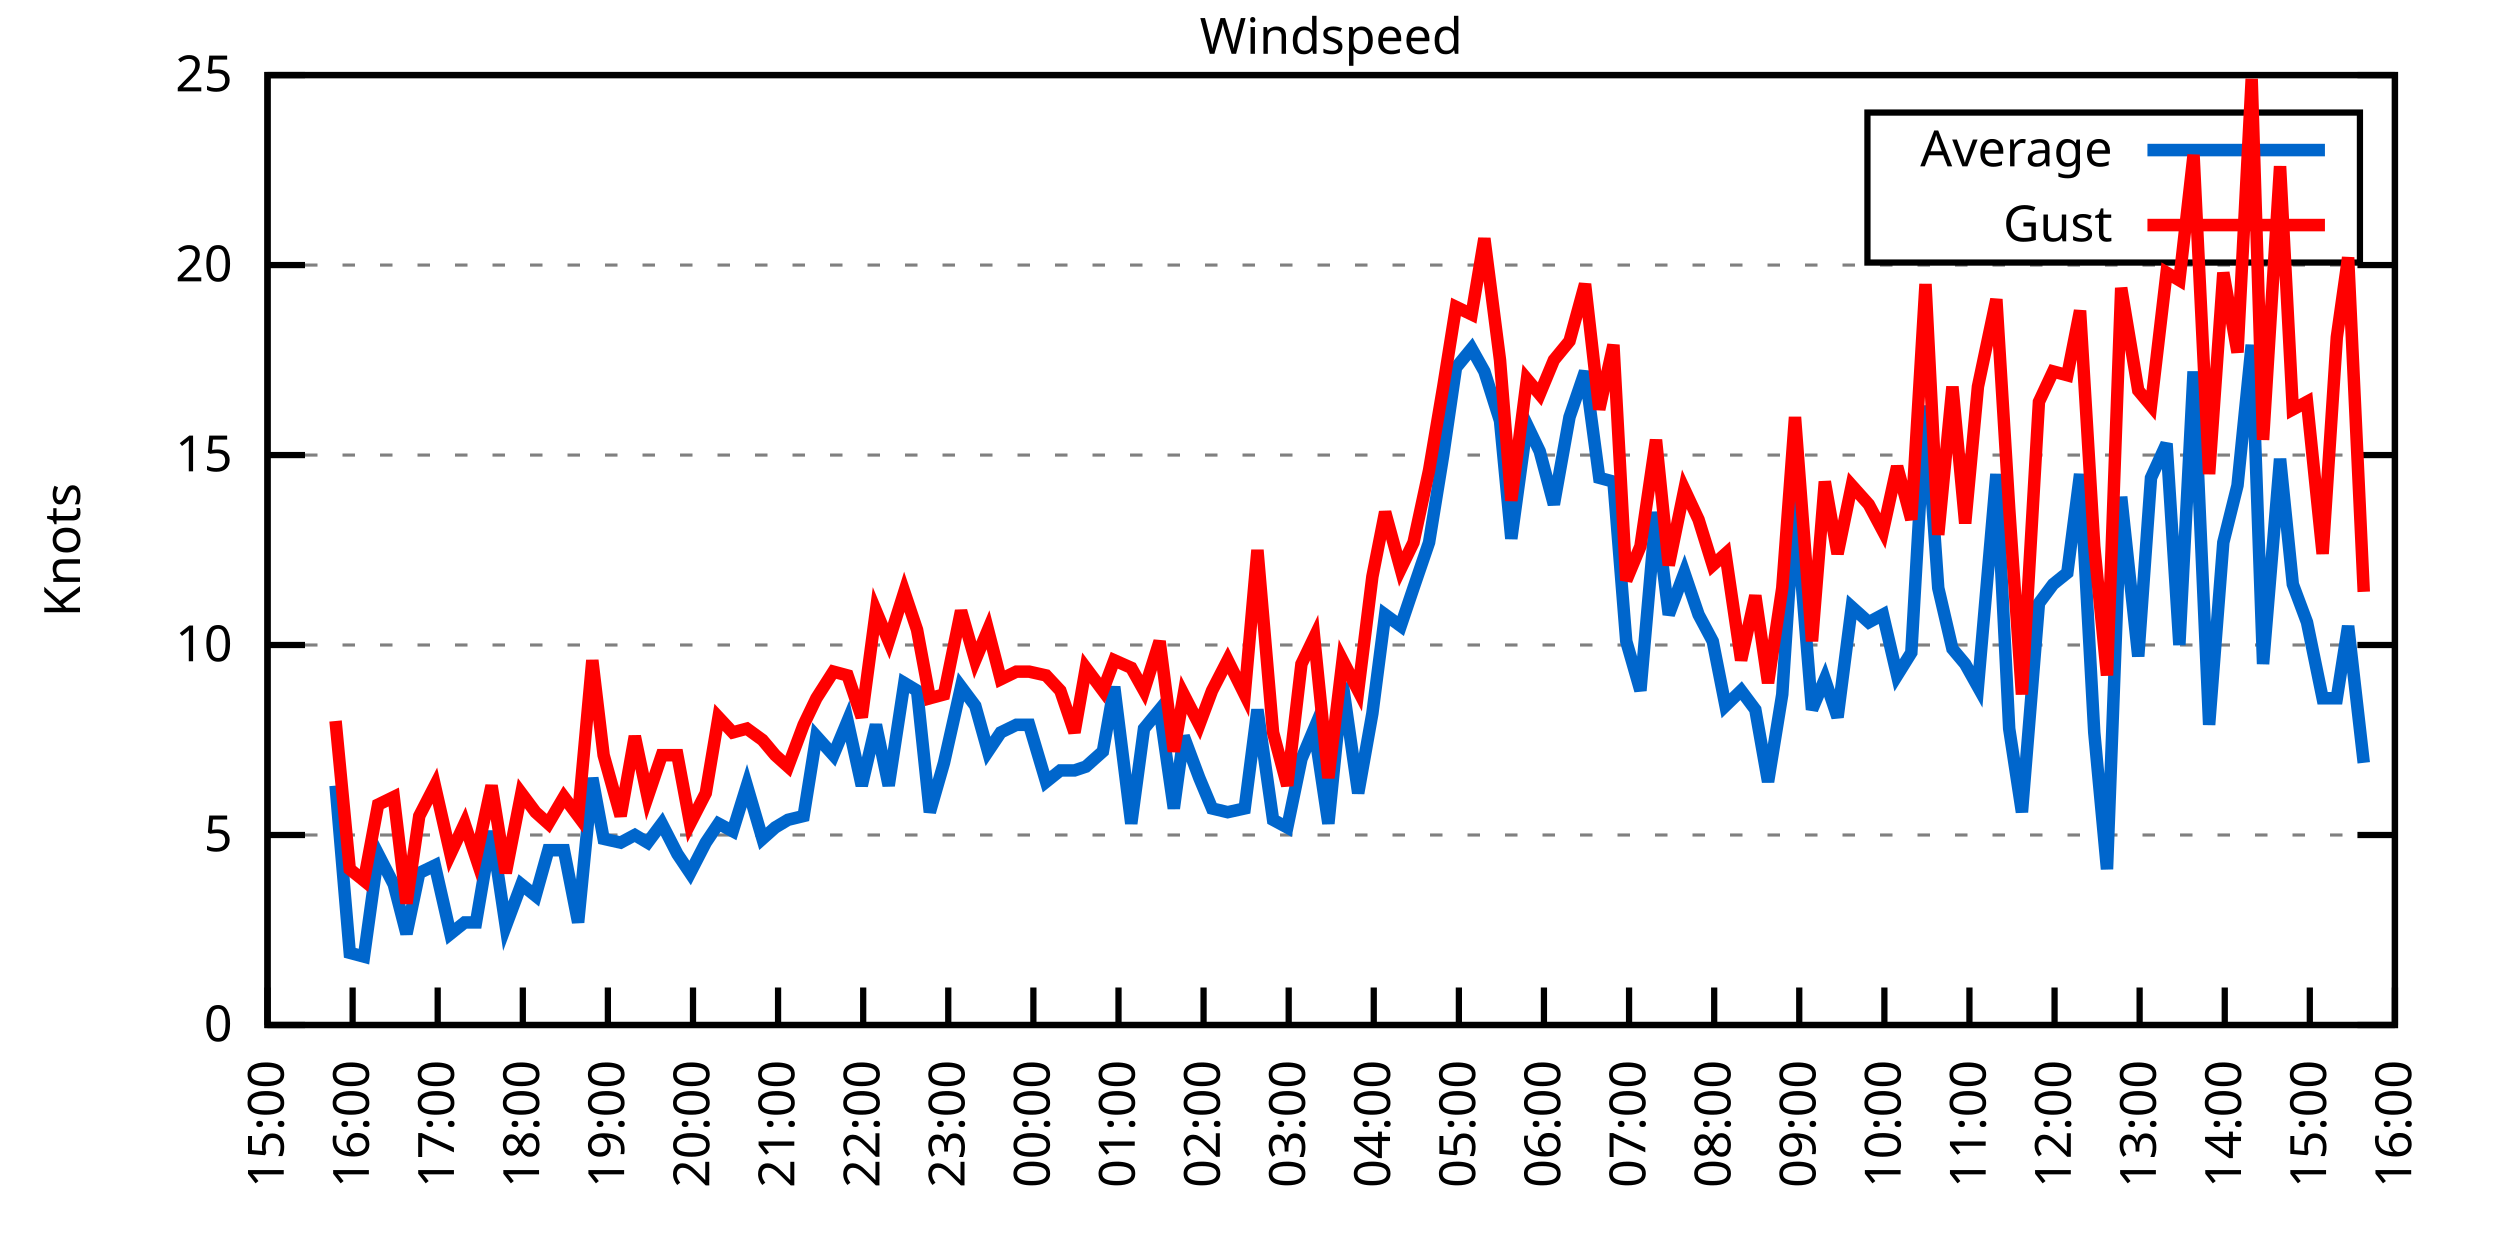
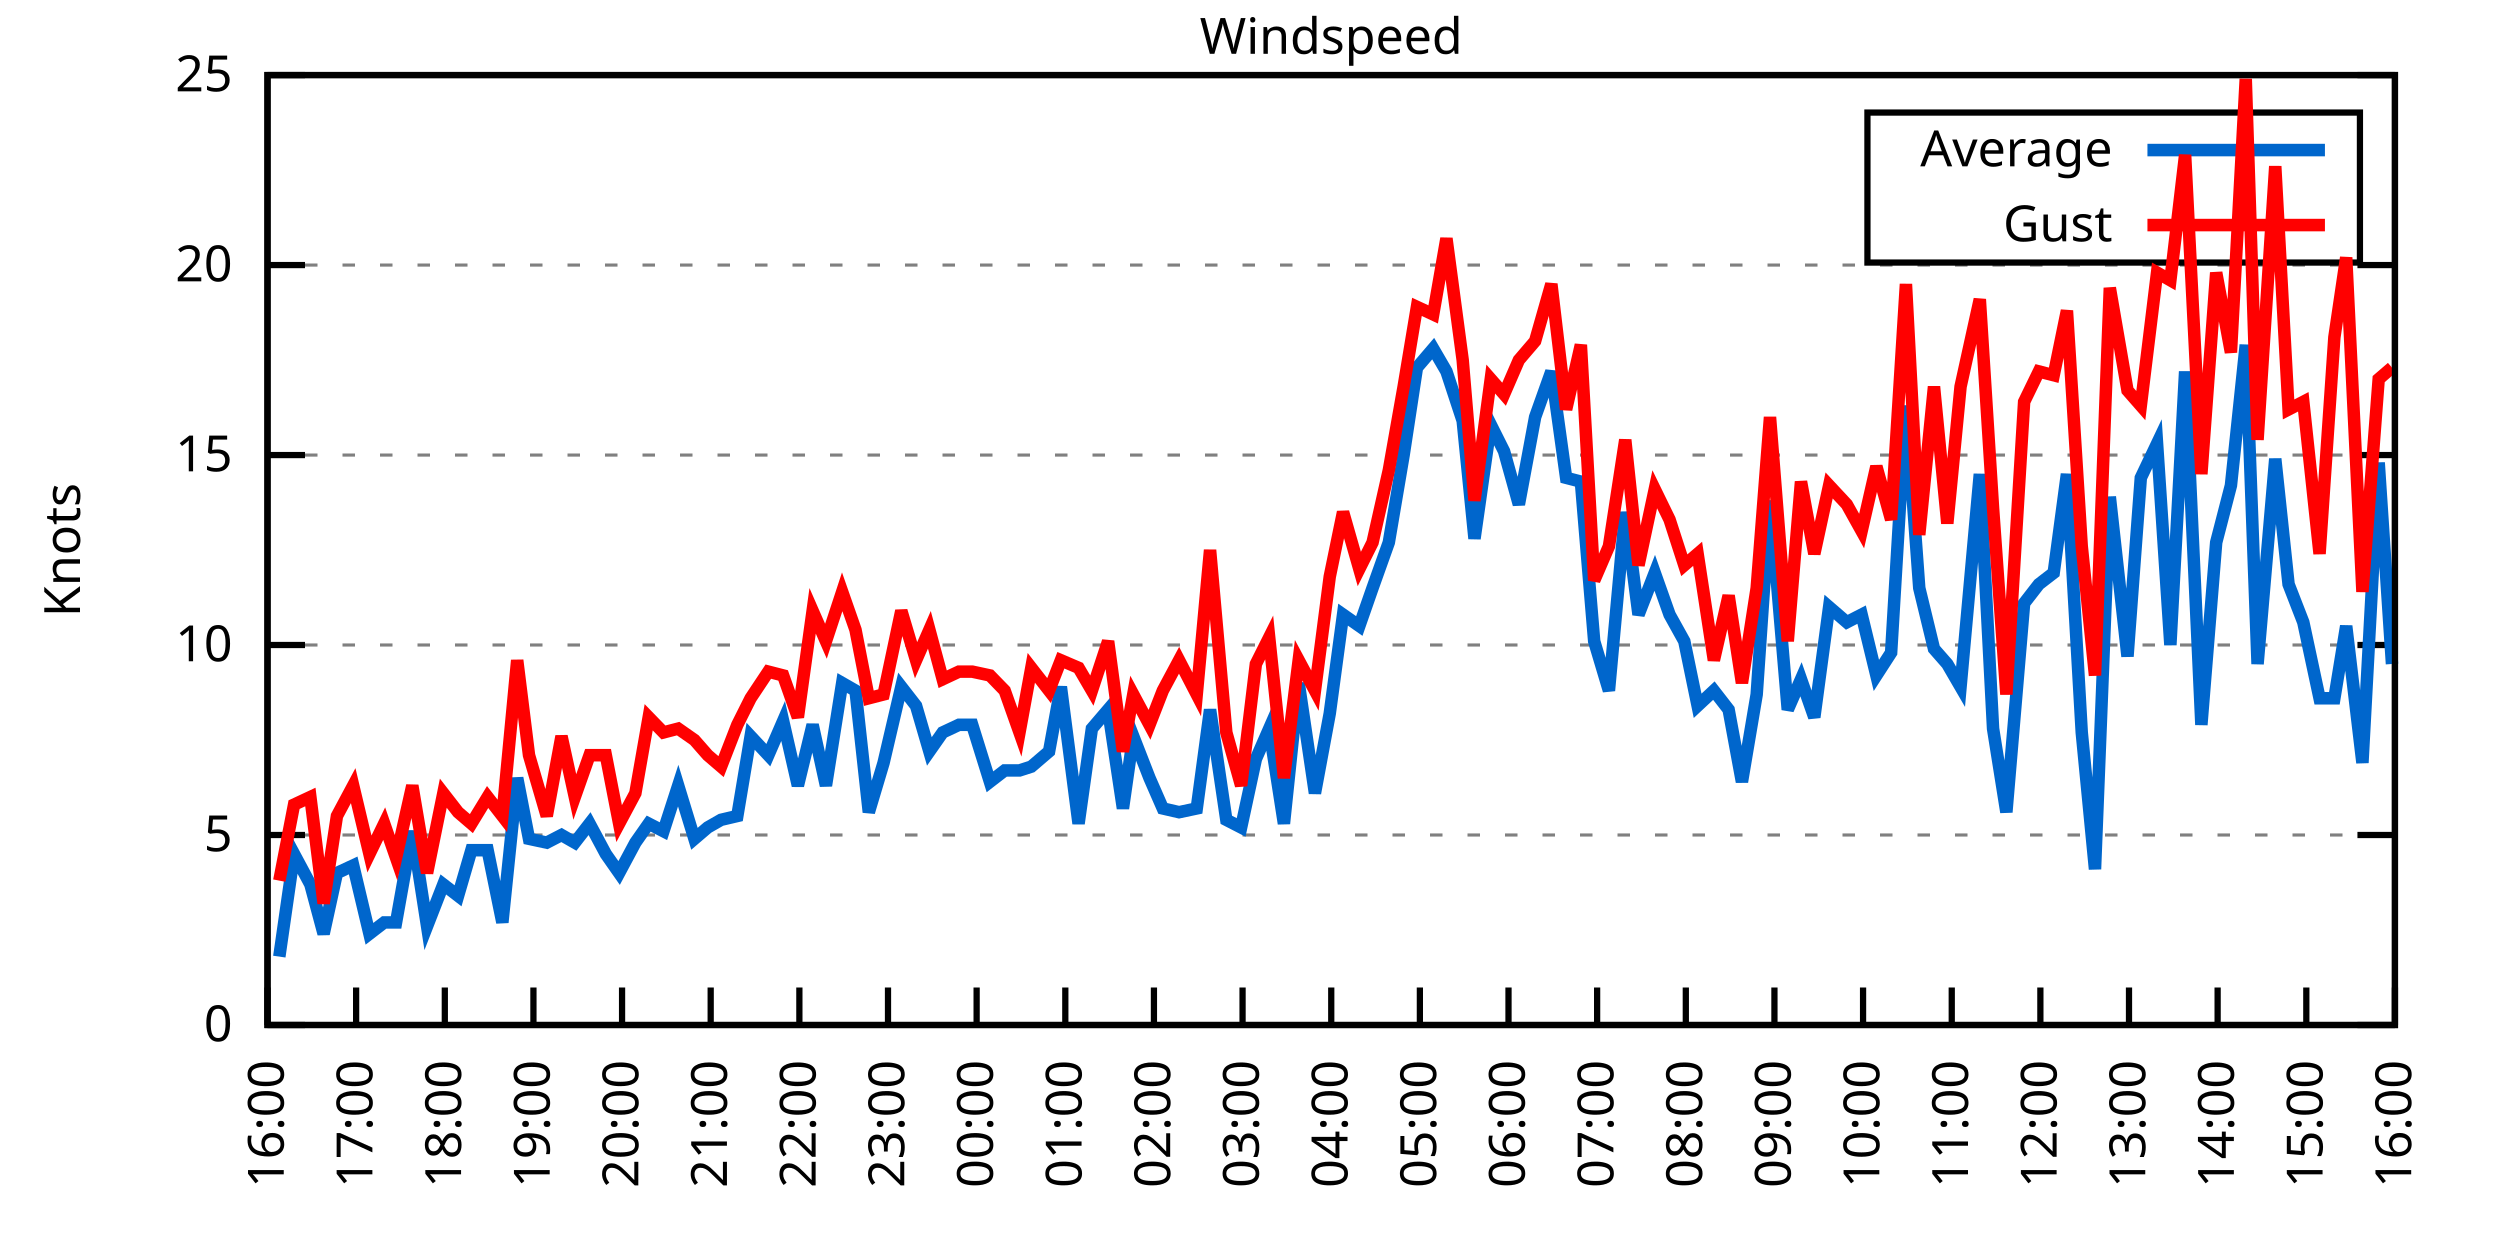
<svg xmlns="http://www.w3.org/2000/svg" xmlns:xlink="http://www.w3.org/1999/xlink" width="400" height="200" viewBox="0 0 400 200">
  <g id="gnuplot_canvas">
    <rect x="0" y="0" width="400" height="200" fill="none" />
    <defs>
      <circle id="gpDot" r="0.5" stroke-width="0.5" stroke="currentColor" />
      <path id="gpPt0" stroke-width="0.333" stroke="currentColor" d="M-1,0 h2 M0,-1 v2" />
      <path id="gpPt1" stroke-width="0.333" stroke="currentColor" d="M-1,-1 L1,1 M1,-1 L-1,1" />
      <path id="gpPt2" stroke-width="0.333" stroke="currentColor" d="M-1,0 L1,0 M0,-1 L0,1 M-1,-1 L1,1 M-1,1 L1,-1" />
      <rect id="gpPt3" stroke-width="0.333" stroke="currentColor" x="-1" y="-1" width="2" height="2" />
      <rect id="gpPt4" stroke-width="0.333" stroke="currentColor" fill="currentColor" x="-1" y="-1" width="2" height="2" />
      <circle id="gpPt5" stroke-width="0.333" stroke="currentColor" cx="0" cy="0" r="1" />
      <use xlink:href="#gpPt5" id="gpPt6" fill="currentColor" stroke="none" />
      <path id="gpPt7" stroke-width="0.333" stroke="currentColor" d="M0,-1.33 L-1.33,0.67 L1.33,0.67 z" />
      <use xlink:href="#gpPt7" id="gpPt8" fill="currentColor" stroke="none" />
      <use xlink:href="#gpPt7" id="gpPt9" stroke="currentColor" transform="rotate(180)" />
      <use xlink:href="#gpPt9" id="gpPt10" fill="currentColor" stroke="none" />
      <use xlink:href="#gpPt3" id="gpPt11" stroke="currentColor" transform="rotate(45)" />
      <use xlink:href="#gpPt11" id="gpPt12" fill="currentColor" stroke="none" />
      <path id="gpPt13" stroke-width="0.333" stroke="currentColor" d="M0,1.330 L1.265,0.411 L0.782,-1.067 L-0.782,-1.076 L-1.265,0.411 z" />
      <use xlink:href="#gpPt13" id="gpPt14" fill="currentColor" stroke="none" />
      <filter id="textbox" filterUnits="objectBoundingBox" x="0" y="0" height="1" width="1">
        <feFlood flood-color="white" flood-opacity="1" result="bgnd" />
        <feComposite in="SourceGraphic" in2="bgnd" operator="atop" />
      </filter>
      <filter id="greybox" filterUnits="objectBoundingBox" x="0" y="0" height="1" width="1">
        <feFlood flood-color="lightgrey" flood-opacity="1" result="grey" />
        <feComposite in="SourceGraphic" in2="grey" operator="atop" />
      </filter>
    </defs>
    <g fill="none" color="white" stroke="currentColor" stroke-width="1.00" stroke-linecap="butt" stroke-linejoin="miter">
</g>
    <g fill="none" color="black" stroke="currentColor" stroke-width="1.00" stroke-linecap="butt" stroke-linejoin="miter">
      <g stroke="none" shape-rendering="crispEdges">
        <polygon fill="rgb(255, 255, 255)" points="42.80,164.00 383.18,164.00 383.18,12.02 42.80,12.02 " />
      </g>
    </g>
    <g fill="none" color="black" stroke="currentColor" stroke-width="1.00" stroke-linecap="butt" stroke-linejoin="miter">
</g>
    <g fill="none" color="black" stroke="black" stroke-width="0.50" stroke-linecap="butt" stroke-linejoin="miter">
</g>
    <g fill="none" color="gray" stroke="currentColor" stroke-width="0.50" stroke-linecap="butt" stroke-linejoin="miter">
      <path stroke="gray" stroke-dasharray="2,4" class="gridline" d="M42.80,164.00 L383.19,164.00  " />
    </g>
    <g fill="none" color="gray" stroke="gray" stroke-width="1.00" stroke-linecap="butt" stroke-linejoin="miter">
</g>
    <g fill="none" color="black" stroke="currentColor" stroke-width="1.00" stroke-linecap="butt" stroke-linejoin="miter">
      <path stroke="black" d="M42.80,164.00 L48.80,164.00 M383.19,164.00 L377.19,164.00  " />
      <g transform="translate(37.20,166.60)" stroke="none" fill="black" font-family="Sans" font-size="8.00" text-anchor="end">
        <text>
          <tspan font-family="Sans"> 0</tspan>
        </text>
      </g>
    </g>
    <g fill="none" color="black" stroke="currentColor" stroke-width="1.00" stroke-linecap="butt" stroke-linejoin="miter">
</g>
    <g fill="none" color="black" stroke="black" stroke-width="0.50" stroke-linecap="butt" stroke-linejoin="miter">
</g>
    <g fill="none" color="gray" stroke="currentColor" stroke-width="0.50" stroke-linecap="butt" stroke-linejoin="miter">
      <path stroke="gray" stroke-dasharray="2,4" class="gridline" d="M42.80,133.60 L383.19,133.60  " />
    </g>
    <g fill="none" color="gray" stroke="gray" stroke-width="1.00" stroke-linecap="butt" stroke-linejoin="miter">
</g>
    <g fill="none" color="black" stroke="currentColor" stroke-width="1.00" stroke-linecap="butt" stroke-linejoin="miter">
      <path stroke="black" d="M42.80,133.60 L48.80,133.60 M383.19,133.60 L377.19,133.60  " />
      <g transform="translate(37.20,136.20)" stroke="none" fill="black" font-family="Sans" font-size="8.00" text-anchor="end">
        <text>
          <tspan font-family="Sans"> 5</tspan>
        </text>
      </g>
    </g>
    <g fill="none" color="black" stroke="currentColor" stroke-width="1.00" stroke-linecap="butt" stroke-linejoin="miter">
</g>
    <g fill="none" color="black" stroke="black" stroke-width="0.50" stroke-linecap="butt" stroke-linejoin="miter">
</g>
    <g fill="none" color="gray" stroke="currentColor" stroke-width="0.50" stroke-linecap="butt" stroke-linejoin="miter">
      <path stroke="gray" stroke-dasharray="2,4" class="gridline" d="M42.80,103.20 L383.19,103.20  " />
    </g>
    <g fill="none" color="gray" stroke="gray" stroke-width="1.00" stroke-linecap="butt" stroke-linejoin="miter">
</g>
    <g fill="none" color="black" stroke="currentColor" stroke-width="1.00" stroke-linecap="butt" stroke-linejoin="miter">
      <path stroke="black" d="M42.80,103.20 L48.80,103.20 M383.19,103.20 L377.19,103.20  " />
      <g transform="translate(37.20,105.80)" stroke="none" fill="black" font-family="Sans" font-size="8.00" text-anchor="end">
        <text>
          <tspan font-family="Sans"> 10</tspan>
        </text>
      </g>
    </g>
    <g fill="none" color="black" stroke="currentColor" stroke-width="1.00" stroke-linecap="butt" stroke-linejoin="miter">
</g>
    <g fill="none" color="black" stroke="black" stroke-width="0.50" stroke-linecap="butt" stroke-linejoin="miter">
</g>
    <g fill="none" color="gray" stroke="currentColor" stroke-width="0.50" stroke-linecap="butt" stroke-linejoin="miter">
      <path stroke="gray" stroke-dasharray="2,4" class="gridline" d="M42.80,72.81 L383.19,72.81  " />
    </g>
    <g fill="none" color="gray" stroke="gray" stroke-width="1.00" stroke-linecap="butt" stroke-linejoin="miter">
</g>
    <g fill="none" color="black" stroke="currentColor" stroke-width="1.00" stroke-linecap="butt" stroke-linejoin="miter">
      <path stroke="black" d="M42.80,72.81 L48.80,72.81 M383.19,72.81 L377.19,72.81  " />
      <g transform="translate(37.20,75.41)" stroke="none" fill="black" font-family="Sans" font-size="8.00" text-anchor="end">
        <text>
          <tspan font-family="Sans"> 15</tspan>
        </text>
      </g>
    </g>
    <g fill="none" color="black" stroke="currentColor" stroke-width="1.00" stroke-linecap="butt" stroke-linejoin="miter">
</g>
    <g fill="none" color="black" stroke="black" stroke-width="0.50" stroke-linecap="butt" stroke-linejoin="miter">
</g>
    <g fill="none" color="gray" stroke="currentColor" stroke-width="0.50" stroke-linecap="butt" stroke-linejoin="miter">
      <path stroke="gray" stroke-dasharray="2,4" class="gridline" d="M42.80,42.41 L383.19,42.41  " />
    </g>
    <g fill="none" color="gray" stroke="gray" stroke-width="1.00" stroke-linecap="butt" stroke-linejoin="miter">
</g>
    <g fill="none" color="black" stroke="currentColor" stroke-width="1.00" stroke-linecap="butt" stroke-linejoin="miter">
      <path stroke="black" d="M42.80,42.41 L48.80,42.41 M383.19,42.41 L377.19,42.41  " />
      <g transform="translate(37.20,45.01)" stroke="none" fill="black" font-family="Sans" font-size="8.00" text-anchor="end">
        <text>
          <tspan font-family="Sans"> 20</tspan>
        </text>
      </g>
    </g>
    <g fill="none" color="black" stroke="currentColor" stroke-width="1.00" stroke-linecap="butt" stroke-linejoin="miter">
</g>
    <g fill="none" color="black" stroke="black" stroke-width="0.50" stroke-linecap="butt" stroke-linejoin="miter">
</g>
    <g fill="none" color="gray" stroke="currentColor" stroke-width="0.50" stroke-linecap="butt" stroke-linejoin="miter">
      <path stroke="gray" stroke-dasharray="2,4" class="gridline" d="M42.80,12.01 L383.19,12.01  " />
    </g>
    <g fill="none" color="gray" stroke="gray" stroke-width="1.00" stroke-linecap="butt" stroke-linejoin="miter">
</g>
    <g fill="none" color="black" stroke="currentColor" stroke-width="1.00" stroke-linecap="butt" stroke-linejoin="miter">
      <path stroke="black" d="M42.80,12.01 L48.80,12.01 M383.19,12.01 L377.19,12.01  " />
      <g transform="translate(37.20,14.61)" stroke="none" fill="black" font-family="Sans" font-size="8.00" text-anchor="end">
        <text>
          <tspan font-family="Sans"> 25</tspan>
        </text>
      </g>
    </g>
    <g fill="none" color="black" stroke="currentColor" stroke-width="1.00" stroke-linecap="butt" stroke-linejoin="miter">
      <path stroke="black" d="M42.80,164.00 L42.80,158.00  " />
      <g transform="translate(45.40,169.60) rotate(270.00)" stroke="none" fill="black" font-family="Sans" font-size="8.00" text-anchor="end">
        <text>
-           <tspan font-family="Sans">15:00</tspan>
-         </text>
-       </g>
-     </g>
-     <g fill="none" color="black" stroke="currentColor" stroke-width="1.00" stroke-linecap="butt" stroke-linejoin="miter">
-       <path stroke="black" d="M56.42,164.00 L56.42,158.00  " />
-       <g transform="translate(59.02,169.60) rotate(270.00)" stroke="none" fill="black" font-family="Sans" font-size="8.00" text-anchor="end">
-         <text>
          <tspan font-family="Sans">16:00</tspan>
        </text>
      </g>
    </g>
    <g fill="none" color="black" stroke="currentColor" stroke-width="1.00" stroke-linecap="butt" stroke-linejoin="miter">
-       <path stroke="black" d="M70.03,164.00 L70.03,158.00  " />
-       <g transform="translate(72.63,169.60) rotate(270.00)" stroke="none" fill="black" font-family="Sans" font-size="8.00" text-anchor="end">
+       <path stroke="black" d="M56.98,164.00 L56.98,158.00  " />
+       <g transform="translate(59.58,169.60) rotate(270.00)" stroke="none" fill="black" font-family="Sans" font-size="8.00" text-anchor="end">
        <text>
          <tspan font-family="Sans">17:00</tspan>
        </text>
      </g>
    </g>
    <g fill="none" color="black" stroke="currentColor" stroke-width="1.00" stroke-linecap="butt" stroke-linejoin="miter">
-       <path stroke="black" d="M83.65,164.00 L83.65,158.00  " />
-       <g transform="translate(86.25,169.60) rotate(270.00)" stroke="none" fill="black" font-family="Sans" font-size="8.00" text-anchor="end">
+       <path stroke="black" d="M71.17,164.00 L71.17,158.00  " />
+       <g transform="translate(73.77,169.60) rotate(270.00)" stroke="none" fill="black" font-family="Sans" font-size="8.00" text-anchor="end">
        <text>
          <tspan font-family="Sans">18:00</tspan>
        </text>
      </g>
    </g>
    <g fill="none" color="black" stroke="currentColor" stroke-width="1.00" stroke-linecap="butt" stroke-linejoin="miter">
-       <path stroke="black" d="M97.26,164.00 L97.26,158.00  " />
-       <g transform="translate(99.86,169.60) rotate(270.00)" stroke="none" fill="black" font-family="Sans" font-size="8.00" text-anchor="end">
+       <path stroke="black" d="M85.35,164.00 L85.35,158.00  " />
+       <g transform="translate(87.95,169.60) rotate(270.00)" stroke="none" fill="black" font-family="Sans" font-size="8.00" text-anchor="end">
        <text>
          <tspan font-family="Sans">19:00</tspan>
        </text>
      </g>
    </g>
    <g fill="none" color="black" stroke="currentColor" stroke-width="1.00" stroke-linecap="butt" stroke-linejoin="miter">
-       <path stroke="black" d="M110.88,164.00 L110.88,158.00  " />
-       <g transform="translate(113.48,169.60) rotate(270.00)" stroke="none" fill="black" font-family="Sans" font-size="8.00" text-anchor="end">
+       <path stroke="black" d="M99.53,164.00 L99.53,158.00  " />
+       <g transform="translate(102.13,169.60) rotate(270.00)" stroke="none" fill="black" font-family="Sans" font-size="8.00" text-anchor="end">
        <text>
          <tspan font-family="Sans">20:00</tspan>
        </text>
      </g>
    </g>
    <g fill="none" color="black" stroke="currentColor" stroke-width="1.00" stroke-linecap="butt" stroke-linejoin="miter">
-       <path stroke="black" d="M124.49,164.00 L124.49,158.00  " />
-       <g transform="translate(127.09,169.60) rotate(270.00)" stroke="none" fill="black" font-family="Sans" font-size="8.00" text-anchor="end">
+       <path stroke="black" d="M113.71,164.00 L113.71,158.00  " />
+       <g transform="translate(116.31,169.60) rotate(270.00)" stroke="none" fill="black" font-family="Sans" font-size="8.00" text-anchor="end">
        <text>
          <tspan font-family="Sans">21:00</tspan>
        </text>
      </g>
    </g>
    <g fill="none" color="black" stroke="currentColor" stroke-width="1.00" stroke-linecap="butt" stroke-linejoin="miter">
-       <path stroke="black" d="M138.11,164.00 L138.11,158.00  " />
-       <g transform="translate(140.71,169.60) rotate(270.00)" stroke="none" fill="black" font-family="Sans" font-size="8.00" text-anchor="end">
+       <path stroke="black" d="M127.90,164.00 L127.90,158.00  " />
+       <g transform="translate(130.50,169.60) rotate(270.00)" stroke="none" fill="black" font-family="Sans" font-size="8.00" text-anchor="end">
        <text>
          <tspan font-family="Sans">22:00</tspan>
        </text>
      </g>
    </g>
    <g fill="none" color="black" stroke="currentColor" stroke-width="1.00" stroke-linecap="butt" stroke-linejoin="miter">
-       <path stroke="black" d="M151.72,164.00 L151.72,158.00  " />
-       <g transform="translate(154.32,169.60) rotate(270.00)" stroke="none" fill="black" font-family="Sans" font-size="8.00" text-anchor="end">
+       <path stroke="black" d="M142.08,164.00 L142.08,158.00  " />
+       <g transform="translate(144.68,169.60) rotate(270.00)" stroke="none" fill="black" font-family="Sans" font-size="8.00" text-anchor="end">
        <text>
          <tspan font-family="Sans">23:00</tspan>
        </text>
      </g>
    </g>
    <g fill="none" color="black" stroke="currentColor" stroke-width="1.00" stroke-linecap="butt" stroke-linejoin="miter">
-       <path stroke="black" d="M165.34,164.00 L165.34,158.00  " />
-       <g transform="translate(167.94,169.60) rotate(270.00)" stroke="none" fill="black" font-family="Sans" font-size="8.00" text-anchor="end">
+       <path stroke="black" d="M156.26,164.00 L156.26,158.00  " />
+       <g transform="translate(158.86,169.60) rotate(270.00)" stroke="none" fill="black" font-family="Sans" font-size="8.00" text-anchor="end">
        <text>
          <tspan font-family="Sans">00:00</tspan>
        </text>
      </g>
    </g>
    <g fill="none" color="black" stroke="currentColor" stroke-width="1.00" stroke-linecap="butt" stroke-linejoin="miter">
-       <path stroke="black" d="M178.96,164.00 L178.96,158.00  " />
-       <g transform="translate(181.56,169.60) rotate(270.00)" stroke="none" fill="black" font-family="Sans" font-size="8.00" text-anchor="end">
+       <path stroke="black" d="M170.45,164.00 L170.45,158.00  " />
+       <g transform="translate(173.05,169.60) rotate(270.00)" stroke="none" fill="black" font-family="Sans" font-size="8.00" text-anchor="end">
        <text>
          <tspan font-family="Sans">01:00</tspan>
        </text>
      </g>
    </g>
    <g fill="none" color="black" stroke="currentColor" stroke-width="1.00" stroke-linecap="butt" stroke-linejoin="miter">
-       <path stroke="black" d="M192.57,164.00 L192.57,158.00  " />
-       <g transform="translate(195.17,169.60) rotate(270.00)" stroke="none" fill="black" font-family="Sans" font-size="8.00" text-anchor="end">
+       <path stroke="black" d="M184.63,164.00 L184.63,158.00  " />
+       <g transform="translate(187.23,169.60) rotate(270.00)" stroke="none" fill="black" font-family="Sans" font-size="8.00" text-anchor="end">
        <text>
          <tspan font-family="Sans">02:00</tspan>
        </text>
      </g>
    </g>
    <g fill="none" color="black" stroke="currentColor" stroke-width="1.00" stroke-linecap="butt" stroke-linejoin="miter">
-       <path stroke="black" d="M206.19,164.00 L206.19,158.00  " />
-       <g transform="translate(208.79,169.60) rotate(270.00)" stroke="none" fill="black" font-family="Sans" font-size="8.00" text-anchor="end">
+       <path stroke="black" d="M198.81,164.00 L198.81,158.00  " />
+       <g transform="translate(201.41,169.60) rotate(270.00)" stroke="none" fill="black" font-family="Sans" font-size="8.00" text-anchor="end">
        <text>
          <tspan font-family="Sans">03:00</tspan>
        </text>
      </g>
    </g>
    <g fill="none" color="black" stroke="currentColor" stroke-width="1.00" stroke-linecap="butt" stroke-linejoin="miter">
-       <path stroke="black" d="M219.80,164.00 L219.80,158.00  " />
-       <g transform="translate(222.40,169.60) rotate(270.00)" stroke="none" fill="black" font-family="Sans" font-size="8.00" text-anchor="end">
+       <path stroke="black" d="M213.00,164.00 L213.00,158.00  " />
+       <g transform="translate(215.60,169.60) rotate(270.00)" stroke="none" fill="black" font-family="Sans" font-size="8.00" text-anchor="end">
        <text>
          <tspan font-family="Sans">04:00</tspan>
        </text>
      </g>
    </g>
    <g fill="none" color="black" stroke="currentColor" stroke-width="1.00" stroke-linecap="butt" stroke-linejoin="miter">
-       <path stroke="black" d="M233.42,164.00 L233.42,158.00  " />
-       <g transform="translate(236.02,169.60) rotate(270.00)" stroke="none" fill="black" font-family="Sans" font-size="8.00" text-anchor="end">
+       <path stroke="black" d="M227.18,164.00 L227.18,158.00  " />
+       <g transform="translate(229.78,169.60) rotate(270.00)" stroke="none" fill="black" font-family="Sans" font-size="8.00" text-anchor="end">
        <text>
          <tspan font-family="Sans">05:00</tspan>
        </text>
      </g>
    </g>
    <g fill="none" color="black" stroke="currentColor" stroke-width="1.00" stroke-linecap="butt" stroke-linejoin="miter">
-       <path stroke="black" d="M247.03,164.00 L247.03,158.00  " />
-       <g transform="translate(249.63,169.60) rotate(270.00)" stroke="none" fill="black" font-family="Sans" font-size="8.00" text-anchor="end">
+       <path stroke="black" d="M241.36,164.00 L241.36,158.00  " />
+       <g transform="translate(243.96,169.60) rotate(270.00)" stroke="none" fill="black" font-family="Sans" font-size="8.00" text-anchor="end">
        <text>
          <tspan font-family="Sans">06:00</tspan>
        </text>
      </g>
    </g>
    <g fill="none" color="black" stroke="currentColor" stroke-width="1.00" stroke-linecap="butt" stroke-linejoin="miter">
-       <path stroke="black" d="M260.65,164.00 L260.65,158.00  " />
-       <g transform="translate(263.25,169.60) rotate(270.00)" stroke="none" fill="black" font-family="Sans" font-size="8.00" text-anchor="end">
+       <path stroke="black" d="M255.54,164.00 L255.54,158.00  " />
+       <g transform="translate(258.14,169.60) rotate(270.00)" stroke="none" fill="black" font-family="Sans" font-size="8.00" text-anchor="end">
        <text>
          <tspan font-family="Sans">07:00</tspan>
        </text>
      </g>
    </g>
    <g fill="none" color="black" stroke="currentColor" stroke-width="1.00" stroke-linecap="butt" stroke-linejoin="miter">
-       <path stroke="black" d="M274.27,164.00 L274.27,158.00  " />
-       <g transform="translate(276.87,169.60) rotate(270.00)" stroke="none" fill="black" font-family="Sans" font-size="8.00" text-anchor="end">
+       <path stroke="black" d="M269.73,164.00 L269.73,158.00  " />
+       <g transform="translate(272.33,169.60) rotate(270.00)" stroke="none" fill="black" font-family="Sans" font-size="8.00" text-anchor="end">
        <text>
          <tspan font-family="Sans">08:00</tspan>
        </text>
      </g>
    </g>
    <g fill="none" color="black" stroke="currentColor" stroke-width="1.00" stroke-linecap="butt" stroke-linejoin="miter">
-       <path stroke="black" d="M287.88,164.00 L287.88,158.00  " />
-       <g transform="translate(290.48,169.60) rotate(270.00)" stroke="none" fill="black" font-family="Sans" font-size="8.00" text-anchor="end">
+       <path stroke="black" d="M283.91,164.00 L283.91,158.00  " />
+       <g transform="translate(286.51,169.60) rotate(270.00)" stroke="none" fill="black" font-family="Sans" font-size="8.00" text-anchor="end">
        <text>
          <tspan font-family="Sans">09:00</tspan>
        </text>
      </g>
    </g>
    <g fill="none" color="black" stroke="currentColor" stroke-width="1.00" stroke-linecap="butt" stroke-linejoin="miter">
-       <path stroke="black" d="M301.50,164.00 L301.50,158.00  " />
-       <g transform="translate(304.10,169.60) rotate(270.00)" stroke="none" fill="black" font-family="Sans" font-size="8.00" text-anchor="end">
+       <path stroke="black" d="M298.09,164.00 L298.09,158.00  " />
+       <g transform="translate(300.69,169.60) rotate(270.00)" stroke="none" fill="black" font-family="Sans" font-size="8.00" text-anchor="end">
        <text>
          <tspan font-family="Sans">10:00</tspan>
        </text>
      </g>
    </g>
    <g fill="none" color="black" stroke="currentColor" stroke-width="1.00" stroke-linecap="butt" stroke-linejoin="miter">
-       <path stroke="black" d="M315.11,164.00 L315.11,158.00  " />
-       <g transform="translate(317.71,169.60) rotate(270.00)" stroke="none" fill="black" font-family="Sans" font-size="8.00" text-anchor="end">
+       <path stroke="black" d="M312.28,164.00 L312.28,158.00  " />
+       <g transform="translate(314.88,169.60) rotate(270.00)" stroke="none" fill="black" font-family="Sans" font-size="8.00" text-anchor="end">
        <text>
          <tspan font-family="Sans">11:00</tspan>
        </text>
      </g>
    </g>
    <g fill="none" color="black" stroke="currentColor" stroke-width="1.00" stroke-linecap="butt" stroke-linejoin="miter">
-       <path stroke="black" d="M328.73,164.00 L328.73,158.00  " />
-       <g transform="translate(331.33,169.60) rotate(270.00)" stroke="none" fill="black" font-family="Sans" font-size="8.00" text-anchor="end">
+       <path stroke="black" d="M326.46,164.00 L326.46,158.00  " />
+       <g transform="translate(329.06,169.60) rotate(270.00)" stroke="none" fill="black" font-family="Sans" font-size="8.00" text-anchor="end">
        <text>
          <tspan font-family="Sans">12:00</tspan>
        </text>
      </g>
    </g>
    <g fill="none" color="black" stroke="currentColor" stroke-width="1.00" stroke-linecap="butt" stroke-linejoin="miter">
-       <path stroke="black" d="M342.34,164.00 L342.34,158.00  " />
-       <g transform="translate(344.94,169.60) rotate(270.00)" stroke="none" fill="black" font-family="Sans" font-size="8.00" text-anchor="end">
+       <path stroke="black" d="M340.64,164.00 L340.64,158.00  " />
+       <g transform="translate(343.24,169.60) rotate(270.00)" stroke="none" fill="black" font-family="Sans" font-size="8.00" text-anchor="end">
        <text>
          <tspan font-family="Sans">13:00</tspan>
        </text>
      </g>
    </g>
    <g fill="none" color="black" stroke="currentColor" stroke-width="1.00" stroke-linecap="butt" stroke-linejoin="miter">
-       <path stroke="black" d="M355.96,164.00 L355.96,158.00  " />
-       <g transform="translate(358.56,169.60) rotate(270.00)" stroke="none" fill="black" font-family="Sans" font-size="8.00" text-anchor="end">
+       <path stroke="black" d="M354.82,164.00 L354.82,158.00  " />
+       <g transform="translate(357.42,169.60) rotate(270.00)" stroke="none" fill="black" font-family="Sans" font-size="8.00" text-anchor="end">
        <text>
          <tspan font-family="Sans">14:00</tspan>
        </text>
      </g>
    </g>
    <g fill="none" color="black" stroke="currentColor" stroke-width="1.00" stroke-linecap="butt" stroke-linejoin="miter">
-       <path stroke="black" d="M369.57,164.00 L369.57,158.00  " />
-       <g transform="translate(372.17,169.60) rotate(270.00)" stroke="none" fill="black" font-family="Sans" font-size="8.00" text-anchor="end">
+       <path stroke="black" d="M369.01,164.00 L369.01,158.00  " />
+       <g transform="translate(371.61,169.60) rotate(270.00)" stroke="none" fill="black" font-family="Sans" font-size="8.00" text-anchor="end">
        <text>
          <tspan font-family="Sans">15:00</tspan>
        </text>
      </g>
    </g>
    <g fill="none" color="black" stroke="currentColor" stroke-width="1.00" stroke-linecap="butt" stroke-linejoin="miter">
      <path stroke="black" d="M383.19,164.00 L383.19,158.00  " />
      <g transform="translate(385.79,169.60) rotate(270.00)" stroke="none" fill="black" font-family="Sans" font-size="8.00" text-anchor="end">
        <text>
          <tspan font-family="Sans">16:00</tspan>
        </text>
      </g>
    </g>
    <g fill="none" color="black" stroke="currentColor" stroke-width="1.00" stroke-linecap="butt" stroke-linejoin="miter">
</g>
    <g fill="none" color="black" stroke="currentColor" stroke-width="1.00" stroke-linecap="butt" stroke-linejoin="miter">
      <path stroke="black" d="M42.80,12.01 L42.80,164.00 L383.19,164.00 L383.19,12.01 L42.80,12.01 Z  " />
    </g>
    <g fill="none" color="black" stroke="currentColor" stroke-width="1.00" stroke-linecap="butt" stroke-linejoin="miter">
</g>
    <g fill="none" color="black" stroke="currentColor" stroke-width="1.00" stroke-linecap="butt" stroke-linejoin="miter">
      <path stroke="black" d="M298.79,42.01 L298.79,18.01 L377.59,18.01 L377.59,42.01 L298.79,42.01 Z  " />
    </g>
    <g id="Windspeed_plot_1">
      <g fill="none" color="white" stroke="black" stroke-width="2.00" stroke-linecap="butt" stroke-linejoin="miter">
</g>
      <g fill="none" color="black" stroke="currentColor" stroke-width="2.00" stroke-linecap="butt" stroke-linejoin="miter">
        <g transform="translate(337.99,26.61)" stroke="none" fill="black" font-family="Sans" font-size="8.00" text-anchor="end">
          <text>
            <tspan font-family="Sans">Average</tspan>
          </text>
        </g>
      </g>
      <g fill="none" color="black" stroke="currentColor" stroke-width="2.00" stroke-linecap="butt" stroke-linejoin="miter">
-         <path stroke="rgb(  0, 102, 204)" d="M343.59,24.01 L371.99,24.01 M53.69,125.70 L55.96,152.45 L58.23,153.06 L60.50,136.64 L63.00,141.51 L65.04,149.41   L67.08,139.68 L69.58,138.47 L72.07,149.41 L74.34,147.59 L76.16,147.59 L78.65,132.99 L80.92,148.19 L83.42,141.51   L85.69,143.33 L87.73,136.03 L90.23,136.03 L92.50,147.59 L94.77,124.48 L96.58,134.21 L99.30,134.82 L101.57,133.60   L103.62,134.82 L105.89,131.78 L108.38,136.64 L110.42,139.68 L112.92,134.82 L114.96,131.78 L117.23,132.99 L119.50,125.70   L122.00,134.21 L124.04,132.39 L126.08,131.17 L128.58,130.56 L130.62,117.80 L133.34,120.83 L135.61,115.36 L137.88,125.70   L140.15,115.97 L142.19,125.70 L144.69,109.28 L146.73,110.50 L148.77,129.95 L151.04,122.05 L153.77,109.89 L156.04,112.93   L158.08,120.23 L160.12,117.19 L162.62,115.97 L164.66,115.97 L167.38,125.09 L169.65,123.27 L171.92,123.27 L173.74,122.66   L176.46,120.23 L178.28,109.89 L181.00,131.78 L183.04,116.58 L185.54,113.54 L187.81,129.35 L189.39,117.80 L191.89,124.48   L193.93,129.35 L196.43,129.95 L199.15,129.35 L201.19,113.54 L203.69,131.17 L205.96,132.39 L208.23,121.44 L210.27,116.58   L212.54,131.78 L214.81,109.28 L217.31,126.91 L219.58,114.15 L221.62,98.34 L224.11,100.16 L226.16,94.08 L228.65,86.79   L230.92,72.81 L232.96,58.82 L235.46,55.78 L237.50,59.43 L240.00,67.33 L241.81,86.18 L244.31,67.94 L246.35,72.20   L248.62,80.71 L251.12,66.73 L253.61,59.43 L255.88,76.45 L258.15,77.06 L260.20,102.60 L262.47,110.50 L264.96,81.93   L267.00,98.34 L269.50,91.65 L271.77,98.34 L274.04,102.60 L276.08,112.93 L278.58,110.50 L280.85,113.54 L282.89,125.09   L285.16,111.11 L287.20,80.10 L289.92,113.54 L291.97,108.68 L294.01,114.76 L296.28,97.12 L299.00,99.56 L301.27,98.34   L303.54,108.07 L305.81,104.42 L308.08,64.90 L310.12,94.08 L312.39,103.81 L314.43,106.24 L316.47,109.89 L319.42,75.85   L321.47,116.58 L323.51,129.95 L326.23,96.52 L328.50,93.48 L330.77,91.65 L332.81,75.85 L335.08,117.19 L337.12,139.07   L339.39,79.49 L342.12,105.03 L344.16,76.45 L346.65,70.98 L348.70,103.20 L350.97,59.43 L353.46,115.97 L355.73,86.79   L358.00,77.67 L360.27,55.18 L362.09,106.24 L364.81,73.41 L366.85,93.48 L369.12,99.56 L371.62,111.72 L373.89,111.72   L375.70,100.16 L378.20,122.05  " />
+         <path stroke="rgb(  0, 102, 204)" d="M343.59,24.01 L371.99,24.01 M44.69,153.06 L47.05,136.64 L49.66,141.51 L51.78,149.41 L53.91,139.68 L56.51,138.47   L59.11,149.41 L61.47,147.59 L63.37,147.59 L65.97,132.99 L68.33,148.19 L70.93,141.51 L73.29,143.33 L75.42,136.03   L78.02,136.03 L80.38,147.59 L82.75,124.48 L84.64,134.21 L87.48,134.82 L89.84,133.60 L91.97,134.82 L94.33,131.78   L96.93,136.64 L99.06,139.68 L101.66,134.82 L103.79,131.78 L106.15,132.99 L108.51,125.70 L111.11,134.21 L113.24,132.39   L115.37,131.17 L117.97,130.56 L120.10,117.80 L122.93,120.83 L125.30,115.36 L127.66,125.70 L130.02,115.97 L132.15,125.70   L134.75,109.28 L136.88,110.50 L139.01,129.95 L141.37,122.05 L144.21,109.89 L146.57,112.93 L148.70,120.23 L150.83,117.19   L153.43,115.97 L155.55,115.97 L158.39,125.09 L160.75,123.27 L163.12,123.27 L165.01,122.66 L167.85,120.23 L169.74,109.89   L172.57,131.78 L174.70,116.58 L177.30,113.54 L179.67,129.35 L181.32,117.80 L183.92,124.48 L186.05,129.35 L188.65,129.95   L191.48,129.35 L193.61,113.54 L196.21,131.17 L198.58,132.39 L200.94,121.44 L203.07,116.58 L205.43,131.78 L207.79,109.28   L210.39,126.91 L212.76,114.15 L214.89,98.34 L217.49,100.16 L219.61,94.08 L222.21,86.79 L224.58,72.81 L226.71,58.82   L229.31,55.78 L231.43,59.43 L234.03,67.33 L235.92,86.18 L238.52,67.94 L240.65,72.20 L243.02,80.71 L245.62,66.73   L248.22,59.43 L250.58,76.45 L252.94,77.06 L255.07,102.60 L257.43,110.50 L260.04,81.93 L262.16,98.34 L264.76,91.65   L267.13,98.34 L269.49,102.60 L271.62,112.93 L274.22,110.50 L276.58,113.54 L278.71,125.09 L281.07,111.11 L283.20,80.10   L286.04,113.54 L288.16,108.68 L290.29,114.76 L292.66,97.12 L295.49,99.56 L297.86,98.34 L300.22,108.07 L302.58,104.42   L304.95,64.90 L307.08,94.08 L309.44,103.81 L311.57,106.24 L313.69,109.89 L316.77,75.85 L318.89,116.58 L321.02,129.95   L323.86,96.52 L326.22,93.48 L328.59,91.65 L330.71,75.85 L333.08,117.19 L335.20,139.07 L337.57,79.49 L340.40,105.03   L342.53,76.45 L345.13,70.98 L347.26,103.20 L349.62,59.43 L352.22,115.97 L354.59,86.79 L356.95,77.67 L359.32,55.18   L361.21,106.24 L364.04,73.41 L366.17,93.48 L368.53,99.56 L371.13,111.72 L373.50,111.72 L375.39,100.16 L377.99,122.05   L380.59,74.02 L382.72,106.24  " />
      </g>
    </g>
    <g id="Windspeed_plot_2">
      <g fill="none" color="black" stroke="currentColor" stroke-width="2.00" stroke-linecap="butt" stroke-linejoin="miter">
        <g transform="translate(337.99,38.61)" stroke="none" fill="black" font-family="Sans" font-size="8.00" text-anchor="end">
          <text>
            <tspan font-family="Sans">Gust</tspan>
          </text>
        </g>
      </g>
      <g fill="none" color="black" stroke="currentColor" stroke-width="2.00" stroke-linecap="butt" stroke-linejoin="miter">
-         <path stroke="rgb(255,   0,   0)" d="M343.59,36.01 L371.99,36.01 M53.69,115.36 L55.96,139.07 L58.23,140.90 L60.50,128.74 L63.00,127.52 L65.04,144.55   L67.08,130.56 L69.58,125.70 L72.07,136.64 L74.34,131.78 L76.16,137.25 L78.65,125.70 L80.92,139.68 L83.42,126.91   L85.69,129.95 L87.73,131.78 L90.23,127.52 L92.50,130.56 L94.77,105.64 L96.58,120.83 L99.30,130.56 L101.57,117.80   L103.62,127.52 L105.89,120.83 L108.38,120.83 L110.42,131.78 L112.92,126.91 L114.96,114.76 L117.23,117.19 L119.50,116.58   L122.00,118.40 L124.04,120.83 L126.08,122.66 L128.58,115.97 L130.62,111.72 L133.34,107.46 L135.61,108.07 L137.88,114.76   L140.15,97.73 L142.19,102.60 L144.69,94.69 L146.73,100.77 L148.77,111.72 L151.04,111.11 L153.77,97.73 L156.04,105.64   L158.08,100.77 L160.12,108.68 L162.62,107.46 L164.66,107.46 L167.38,108.07 L169.65,110.50 L171.92,117.19 L173.74,106.85   L176.46,110.50 L178.28,105.64 L181.00,106.85 L183.04,110.50 L185.54,102.60 L187.81,120.23 L189.39,111.11 L191.89,115.97   L193.93,110.50 L196.43,105.64 L199.15,111.11 L201.19,88.00 L203.69,117.19 L205.96,125.70 L208.23,106.24 L210.27,101.99   L212.54,124.48 L214.81,105.64 L217.31,110.50 L219.58,92.26 L221.62,81.93 L224.11,91.04 L226.16,86.79 L228.65,75.24   L230.92,61.86 L232.96,49.10 L235.46,50.31 L237.50,38.15 L240.00,57.61 L241.81,80.10 L244.31,60.65 L246.35,63.08   L248.62,57.61 L251.12,54.57 L253.61,45.45 L255.88,65.51 L258.15,55.18 L260.20,92.87 L262.47,87.40 L264.96,70.37   L267.00,90.44 L269.50,78.28 L271.77,83.14 L274.04,90.44 L276.08,88.61 L278.58,105.64 L280.85,95.30 L282.89,109.28   L285.16,94.08 L287.20,66.73 L289.92,102.60 L291.97,77.06 L294.01,88.61 L296.28,77.67 L299.00,80.71 L301.27,84.97   L303.54,74.63 L305.81,83.14 L308.08,45.45 L310.12,85.57 L312.39,61.86 L314.43,83.75 L316.47,61.86 L319.42,47.88   L321.47,81.32 L323.51,111.11 L326.23,64.29 L328.50,59.43 L330.77,60.04 L332.81,49.70 L335.08,87.40 L337.12,108.07   L339.39,46.06 L342.12,62.47 L344.16,64.90 L346.65,43.62 L348.70,44.84 L350.97,24.78 L353.46,75.85 L355.73,43.62   L358.00,56.39 L360.27,12.62 L362.09,70.37 L364.81,26.60 L366.85,65.51 L369.12,64.29 L371.62,88.61 L373.89,53.96   L375.70,41.19 L378.20,94.69  " />
+         <path stroke="rgb(255,   0,   0)" d="M343.59,36.01 L371.99,36.01 M44.69,140.90 L47.05,128.74 L49.66,127.52 L51.78,144.55 L53.91,130.56 L56.51,125.70   L59.11,136.64 L61.47,131.78 L63.37,137.25 L65.97,125.70 L68.33,139.68 L70.93,126.91 L73.29,129.95 L75.42,131.78   L78.02,127.52 L80.38,130.56 L82.75,105.64 L84.64,120.83 L87.48,130.56 L89.84,117.80 L91.97,127.52 L94.33,120.83   L96.93,120.83 L99.06,131.78 L101.66,126.91 L103.79,114.76 L106.15,117.19 L108.51,116.58 L111.11,118.40 L113.24,120.83   L115.37,122.66 L117.97,115.97 L120.10,111.72 L122.93,107.46 L125.30,108.07 L127.66,114.76 L130.02,97.73 L132.15,102.60   L134.75,94.69 L136.88,100.77 L139.01,111.72 L141.37,111.11 L144.21,97.73 L146.57,105.64 L148.70,100.77 L150.83,108.68   L153.43,107.46 L155.55,107.46 L158.39,108.07 L160.75,110.50 L163.12,117.19 L165.01,106.85 L167.85,110.50 L169.74,105.64   L172.57,106.85 L174.70,110.50 L177.30,102.60 L179.67,120.23 L181.32,111.11 L183.92,115.97 L186.05,110.50 L188.65,105.64   L191.48,111.11 L193.61,88.00 L196.21,117.19 L198.58,125.70 L200.94,106.24 L203.07,101.99 L205.43,124.48 L207.79,105.64   L210.39,110.50 L212.76,92.26 L214.89,81.93 L217.49,91.04 L219.61,86.79 L222.21,75.24 L224.58,61.86 L226.71,49.10   L229.31,50.31 L231.43,38.15 L234.03,57.61 L235.92,80.10 L238.52,60.65 L240.65,63.08 L243.02,57.61 L245.62,54.57   L248.22,45.45 L250.58,65.51 L252.94,55.18 L255.07,92.87 L257.43,87.40 L260.04,70.37 L262.16,90.44 L264.76,78.28   L267.13,83.14 L269.49,90.44 L271.62,88.61 L274.22,105.64 L276.58,95.30 L278.71,109.28 L281.07,94.08 L283.20,66.73   L286.04,102.60 L288.16,77.06 L290.29,88.61 L292.66,77.67 L295.49,80.71 L297.86,84.97 L300.22,74.63 L302.58,83.14   L304.95,45.45 L307.08,85.57 L309.44,61.86 L311.57,83.75 L313.69,61.86 L316.77,47.88 L318.89,81.32 L321.02,111.11   L323.86,64.29 L326.22,59.43 L328.59,60.04 L330.71,49.70 L333.08,87.40 L335.20,108.07 L337.57,46.06 L340.40,62.47   L342.53,64.90 L345.13,43.62 L347.26,44.84 L349.62,24.78 L352.22,75.85 L354.59,43.62 L356.95,56.39 L359.32,12.62   L361.21,70.37 L364.04,26.60 L366.17,65.51 L368.53,64.29 L371.13,88.61 L373.50,53.96 L375.39,41.19 L377.99,94.69   L380.59,60.65 L382.72,58.82  " />
      </g>
    </g>
    <g fill="none" color="black" stroke="currentColor" stroke-width="2.00" stroke-linecap="butt" stroke-linejoin="miter">
</g>
    <g fill="none" color="black" stroke="black" stroke-width="1.00" stroke-linecap="butt" stroke-linejoin="miter">
</g>
    <g fill="none" color="black" stroke="currentColor" stroke-width="1.00" stroke-linecap="butt" stroke-linejoin="miter">
      <path stroke="black" d="M42.80,12.01 L42.80,164.00 L383.19,164.00 L383.19,12.01 L42.80,12.01 Z  " />
      <g transform="translate(12.80,88.01) rotate(270.00)" stroke="none" fill="black" font-family="Sans" font-size="8.00" text-anchor="middle">
        <text>
          <tspan font-family="Sans">Knots</tspan>
        </text>
      </g>
    </g>
    <g fill="none" color="black" stroke="currentColor" stroke-width="1.00" stroke-linecap="butt" stroke-linejoin="miter">
</g>
    <g fill="none" color="black" stroke="currentColor" stroke-width="1.00" stroke-linecap="butt" stroke-linejoin="miter">
      <g transform="translate(212.99,8.61)" stroke="none" fill="black" font-family="Sans" font-size="8.00" text-anchor="middle">
        <text>
          <tspan font-family="Sans">Windspeed</tspan>
        </text>
      </g>
    </g>
    <g fill="none" color="black" stroke="currentColor" stroke-width="1.00" stroke-linecap="butt" stroke-linejoin="miter">
</g>
  </g>
</svg>
